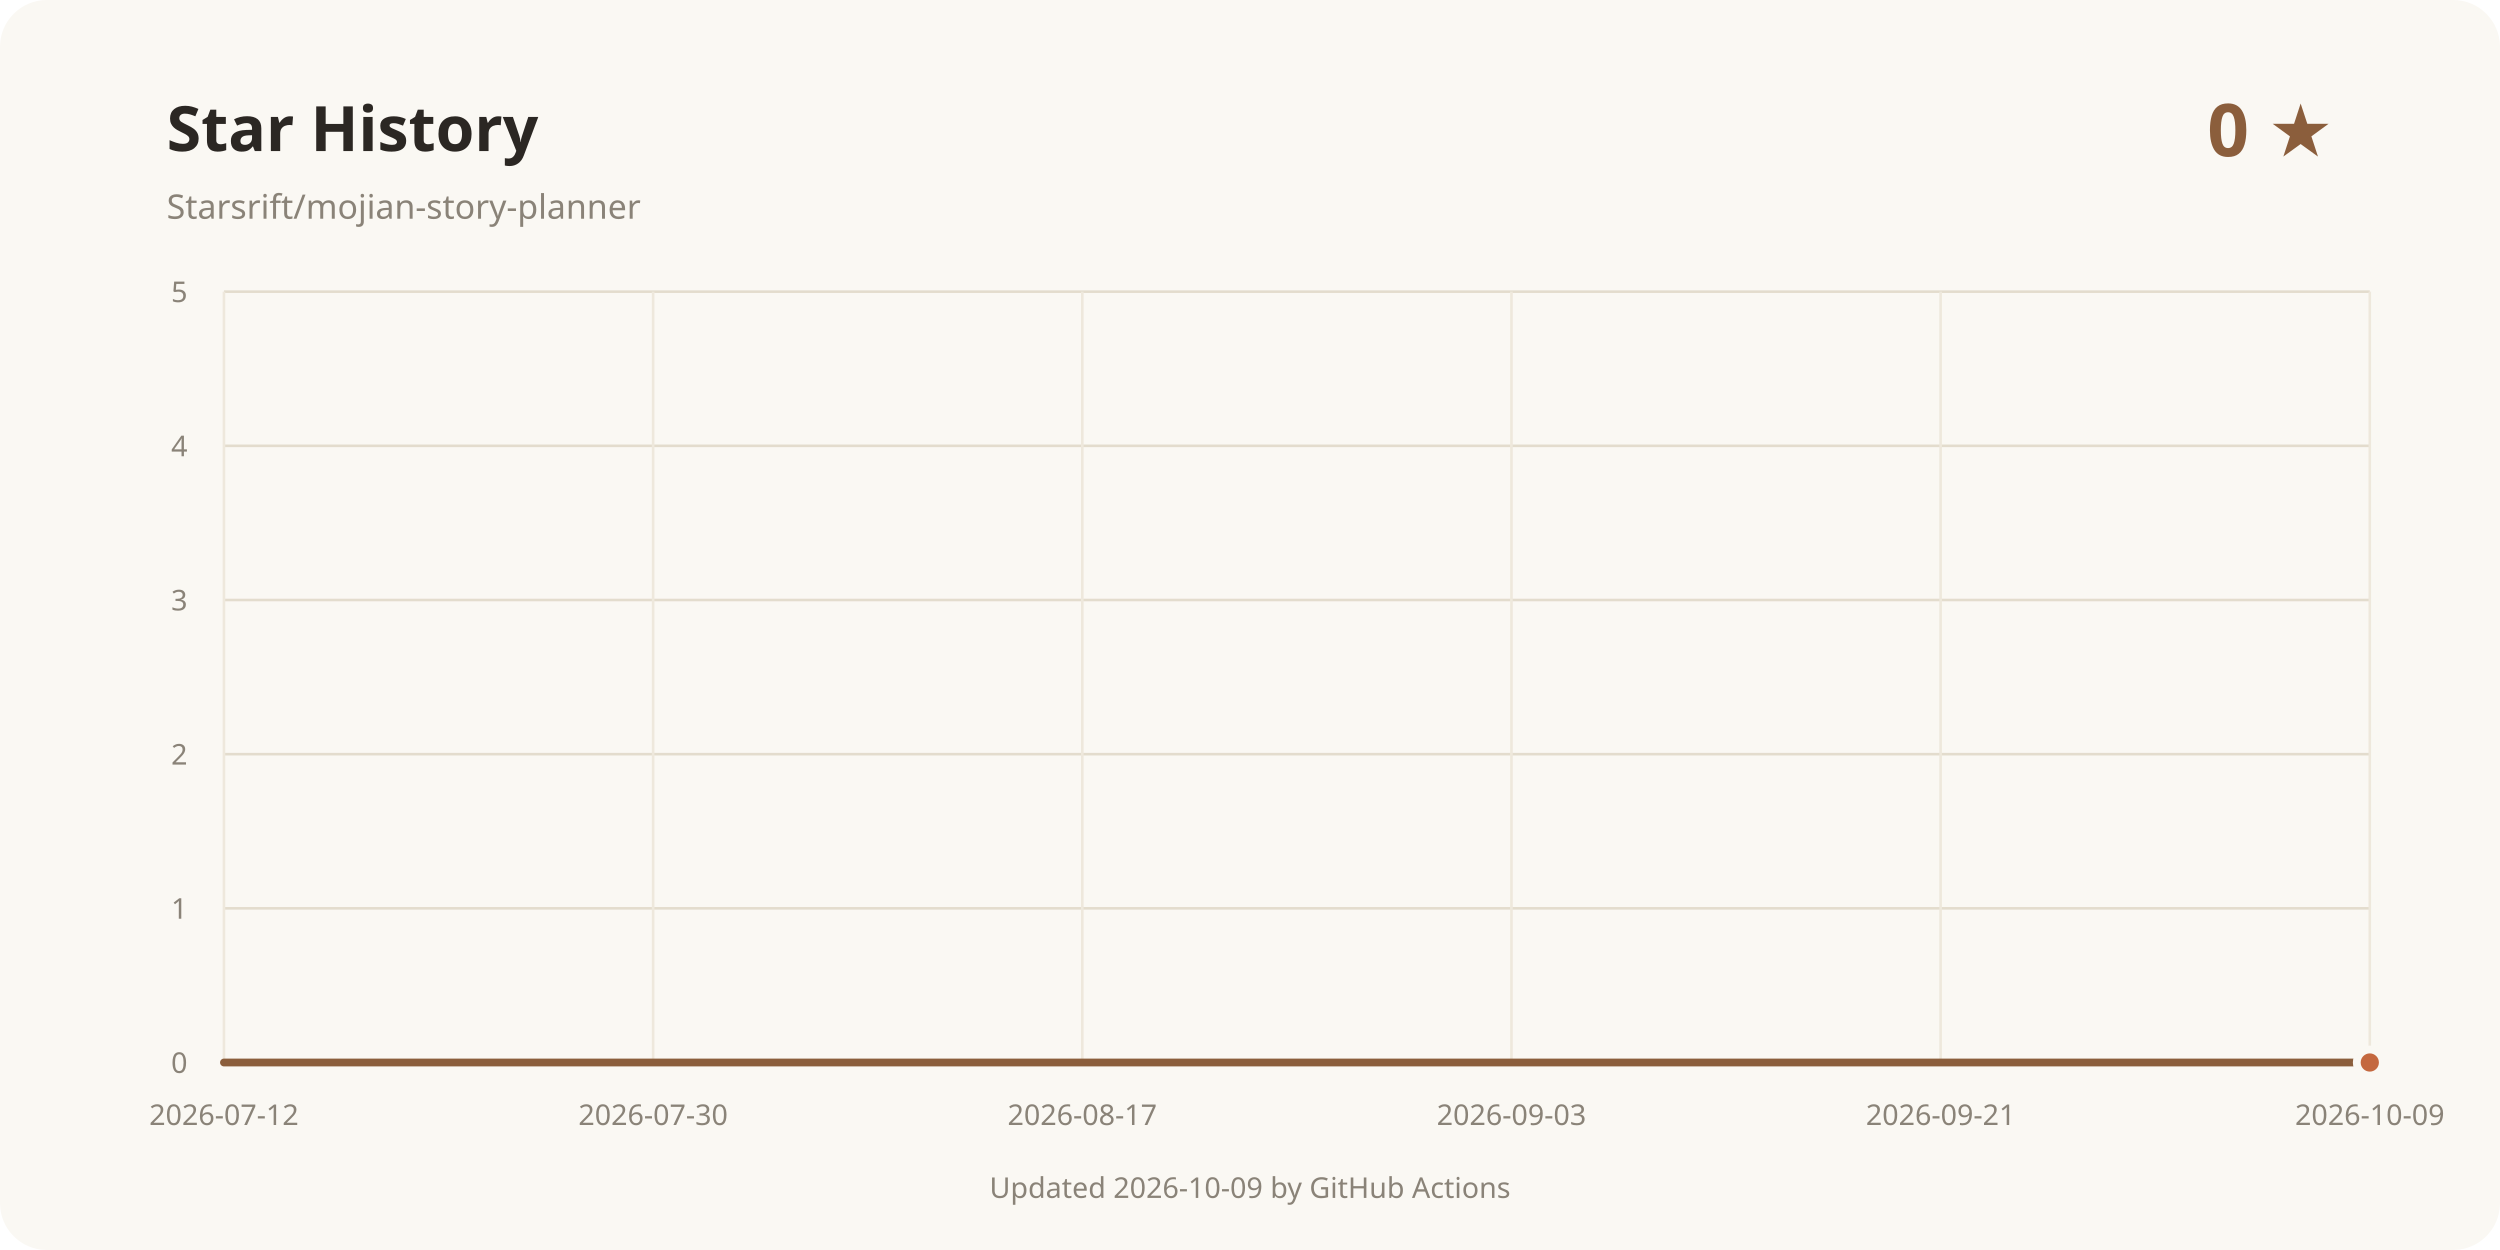
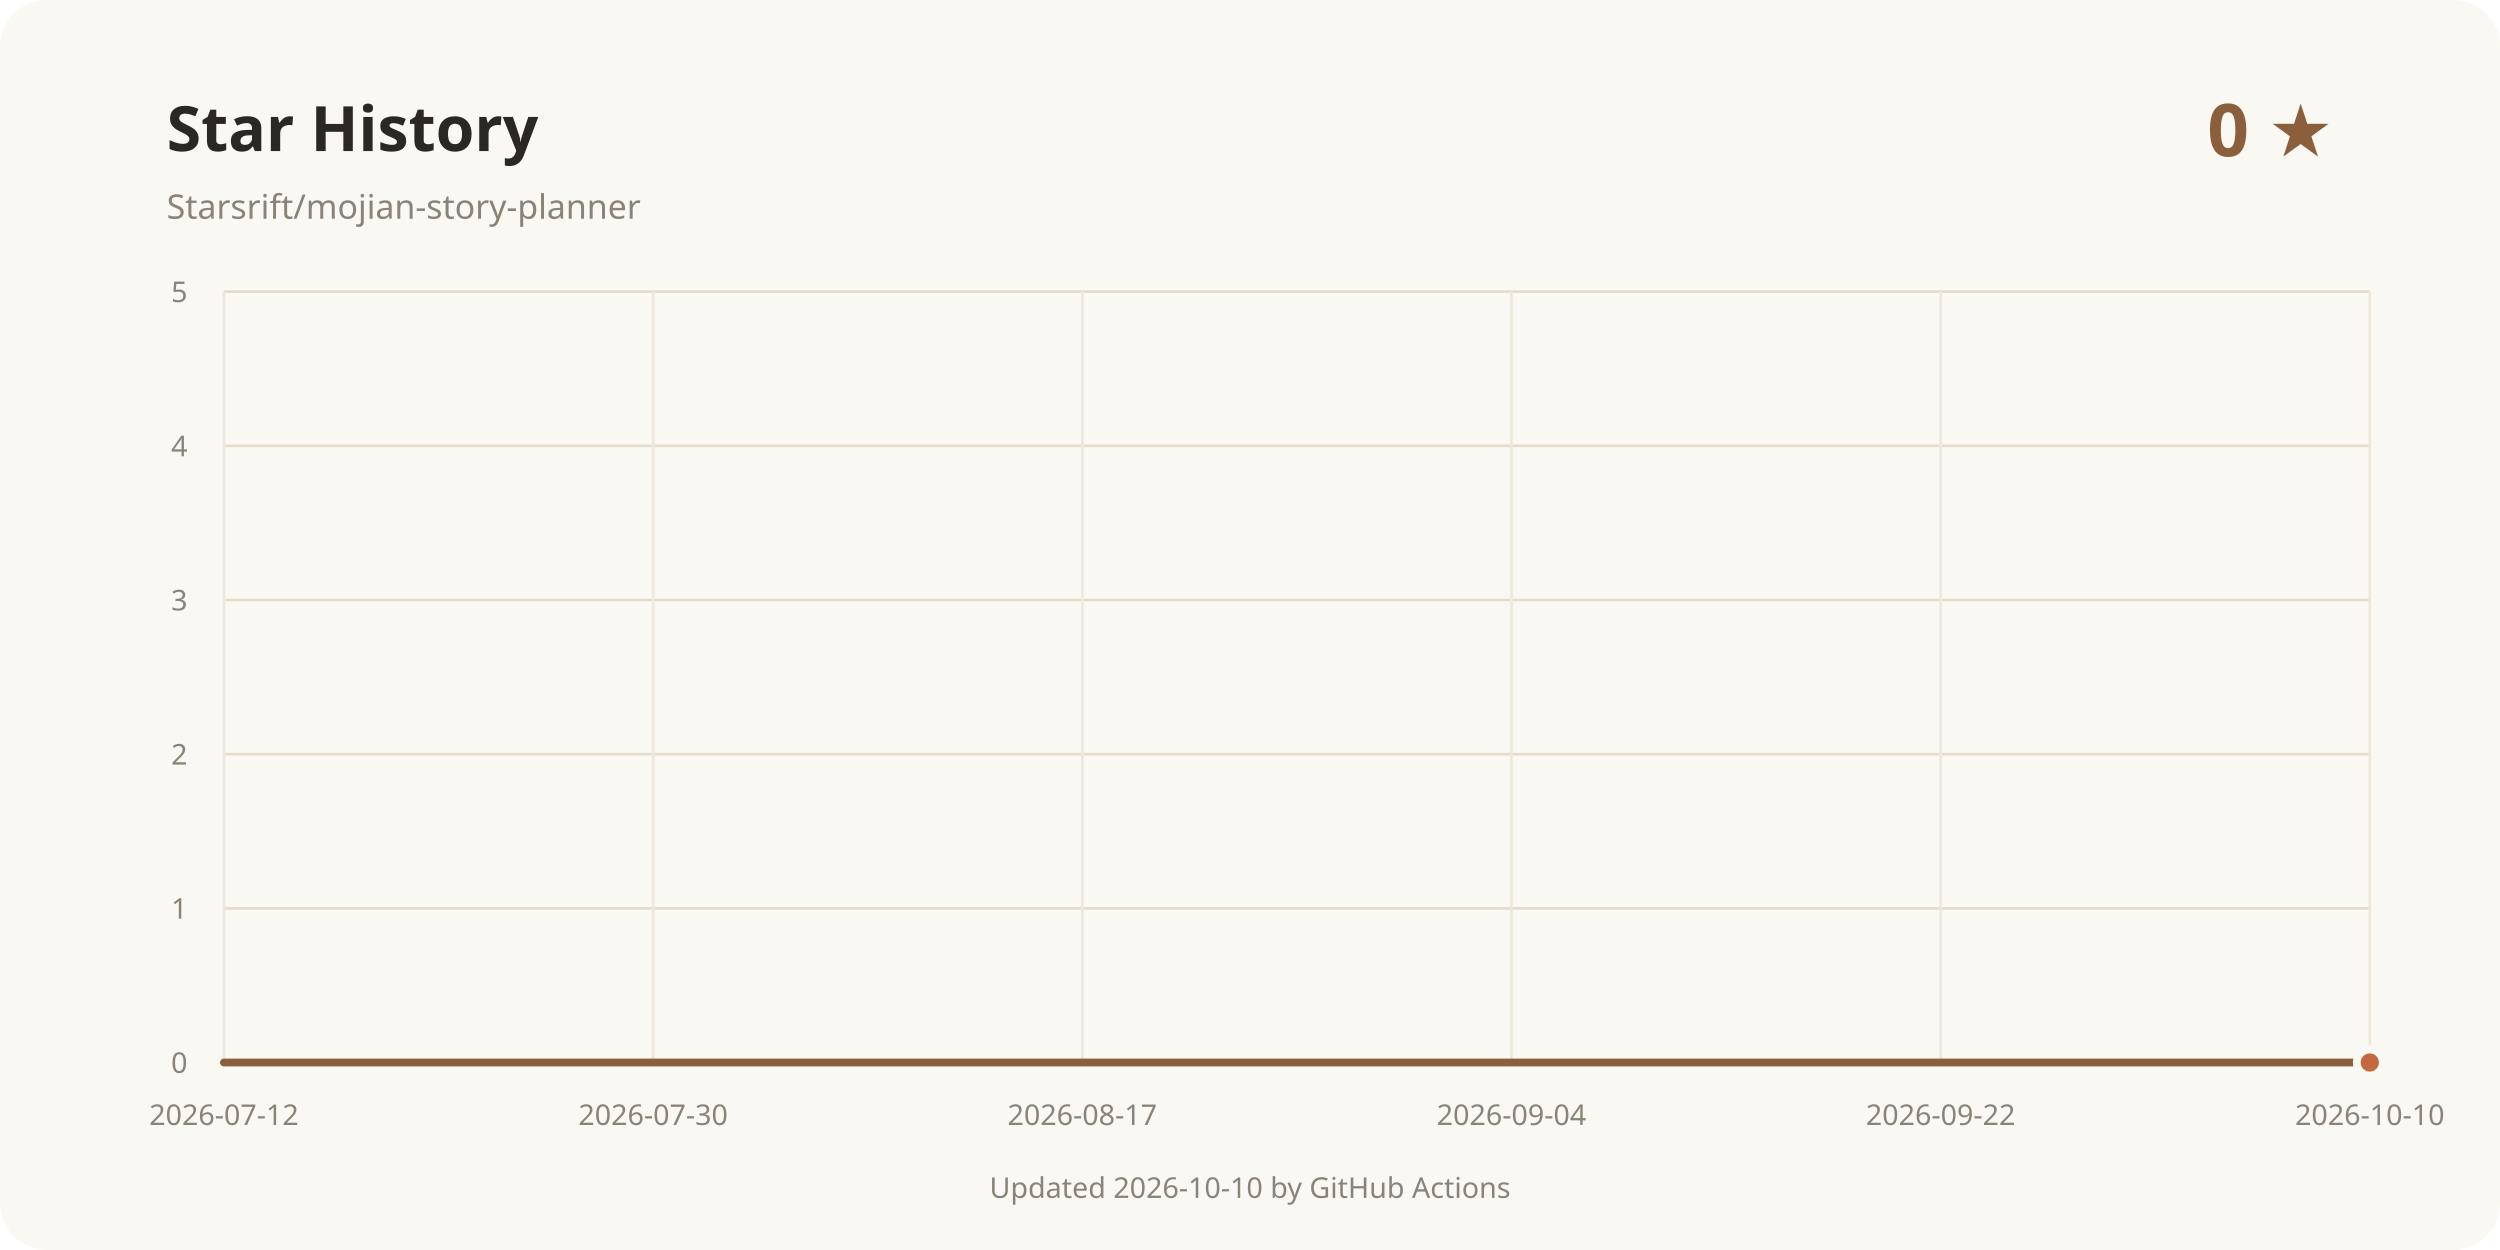
<svg xmlns="http://www.w3.org/2000/svg" width="960" height="480" viewBox="0 0 960 480" role="img" aria-labelledby="title desc">
  <rect width="960" height="480" rx="18" fill="#faf8f3" />
  <text x="64" y="58" fill="#2b2723" font-family="system-ui, sans-serif" font-size="24" font-weight="700">Star History</text>
  <text x="64" y="84" fill="#8a8378" font-family="system-ui, sans-serif" font-size="13">Starsrift/mojian-story-planner</text>
  <text x="896" y="60" text-anchor="end" fill="#8b5e3c" font-family="system-ui, sans-serif" font-size="28" font-weight="700">0 ★</text>
  <line x1="86" y1="408" x2="910" y2="408" stroke="#e3dccd" />
  <text x="72" y="412" text-anchor="end" fill="#8a8378" font-family="system-ui, sans-serif" font-size="11">0</text>
  <line x1="86" y1="348.8" x2="910" y2="348.8" stroke="#e3dccd" />
  <text x="72" y="352.8" text-anchor="end" fill="#8a8378" font-family="system-ui, sans-serif" font-size="11">1</text>
  <line x1="86" y1="289.6" x2="910" y2="289.6" stroke="#e3dccd" />
  <text x="72" y="293.6" text-anchor="end" fill="#8a8378" font-family="system-ui, sans-serif" font-size="11">2</text>
  <line x1="86" y1="230.4" x2="910" y2="230.4" stroke="#e3dccd" />
  <text x="72" y="234.4" text-anchor="end" fill="#8a8378" font-family="system-ui, sans-serif" font-size="11">3</text>
  <line x1="86" y1="171.2" x2="910" y2="171.2" stroke="#e3dccd" />
  <text x="72" y="175.2" text-anchor="end" fill="#8a8378" font-family="system-ui, sans-serif" font-size="11">4</text>
  <line x1="86" y1="112" x2="910" y2="112" stroke="#e3dccd" />
  <text x="72" y="116" text-anchor="end" fill="#8a8378" font-family="system-ui, sans-serif" font-size="11">5</text>
  <line x1="86" y1="112" x2="86" y2="408" stroke="#eee8dc" />
  <text x="86" y="432" text-anchor="middle" fill="#8a8378" font-family="system-ui, sans-serif" font-size="11">2026-07-12</text>
  <line x1="250.8" y1="112" x2="250.8" y2="408" stroke="#eee8dc" />
  <text x="250.8" y="432" text-anchor="middle" fill="#8a8378" font-family="system-ui, sans-serif" font-size="11">2026-07-30</text>
  <line x1="415.6" y1="112" x2="415.6" y2="408" stroke="#eee8dc" />
  <text x="415.6" y="432" text-anchor="middle" fill="#8a8378" font-family="system-ui, sans-serif" font-size="11">2026-08-17</text>
  <line x1="580.4" y1="112" x2="580.4" y2="408" stroke="#eee8dc" />
-   <text x="580.4" y="432" text-anchor="middle" fill="#8a8378" font-family="system-ui, sans-serif" font-size="11">2026-09-03</text>
+   <text x="580.4" y="432" text-anchor="middle" fill="#8a8378" font-family="system-ui, sans-serif" font-size="11">2026-09-04</text>
  <line x1="745.2" y1="112" x2="745.2" y2="408" stroke="#eee8dc" />
-   <text x="745.2" y="432" text-anchor="middle" fill="#8a8378" font-family="system-ui, sans-serif" font-size="11">2026-09-21</text>
+   <text x="745.2" y="432" text-anchor="middle" fill="#8a8378" font-family="system-ui, sans-serif" font-size="11">2026-09-22</text>
  <line x1="910" y1="112" x2="910" y2="408" stroke="#eee8dc" />
-   <text x="910" y="432" text-anchor="middle" fill="#8a8378" font-family="system-ui, sans-serif" font-size="11">2026-10-09</text>
+   <text x="910" y="432" text-anchor="middle" fill="#8a8378" font-family="system-ui, sans-serif" font-size="11">2026-10-10</text>
  <path d="M86.00 408.00 L910.00 408.00" fill="none" stroke="#8b5e3c" stroke-width="3" stroke-linecap="round" stroke-linejoin="round" />
  <circle cx="910" cy="408" r="5" fill="#c4683f" stroke="#faf8f3" stroke-width="3" />
-   <text x="480" y="460" text-anchor="middle" fill="#8a8378" font-family="system-ui, sans-serif" font-size="11">Updated 2026-10-09 by GitHub Actions</text>
+   <text x="480" y="460" text-anchor="middle" fill="#8a8378" font-family="system-ui, sans-serif" font-size="11">Updated 2026-10-10 by GitHub Actions</text>
</svg>
